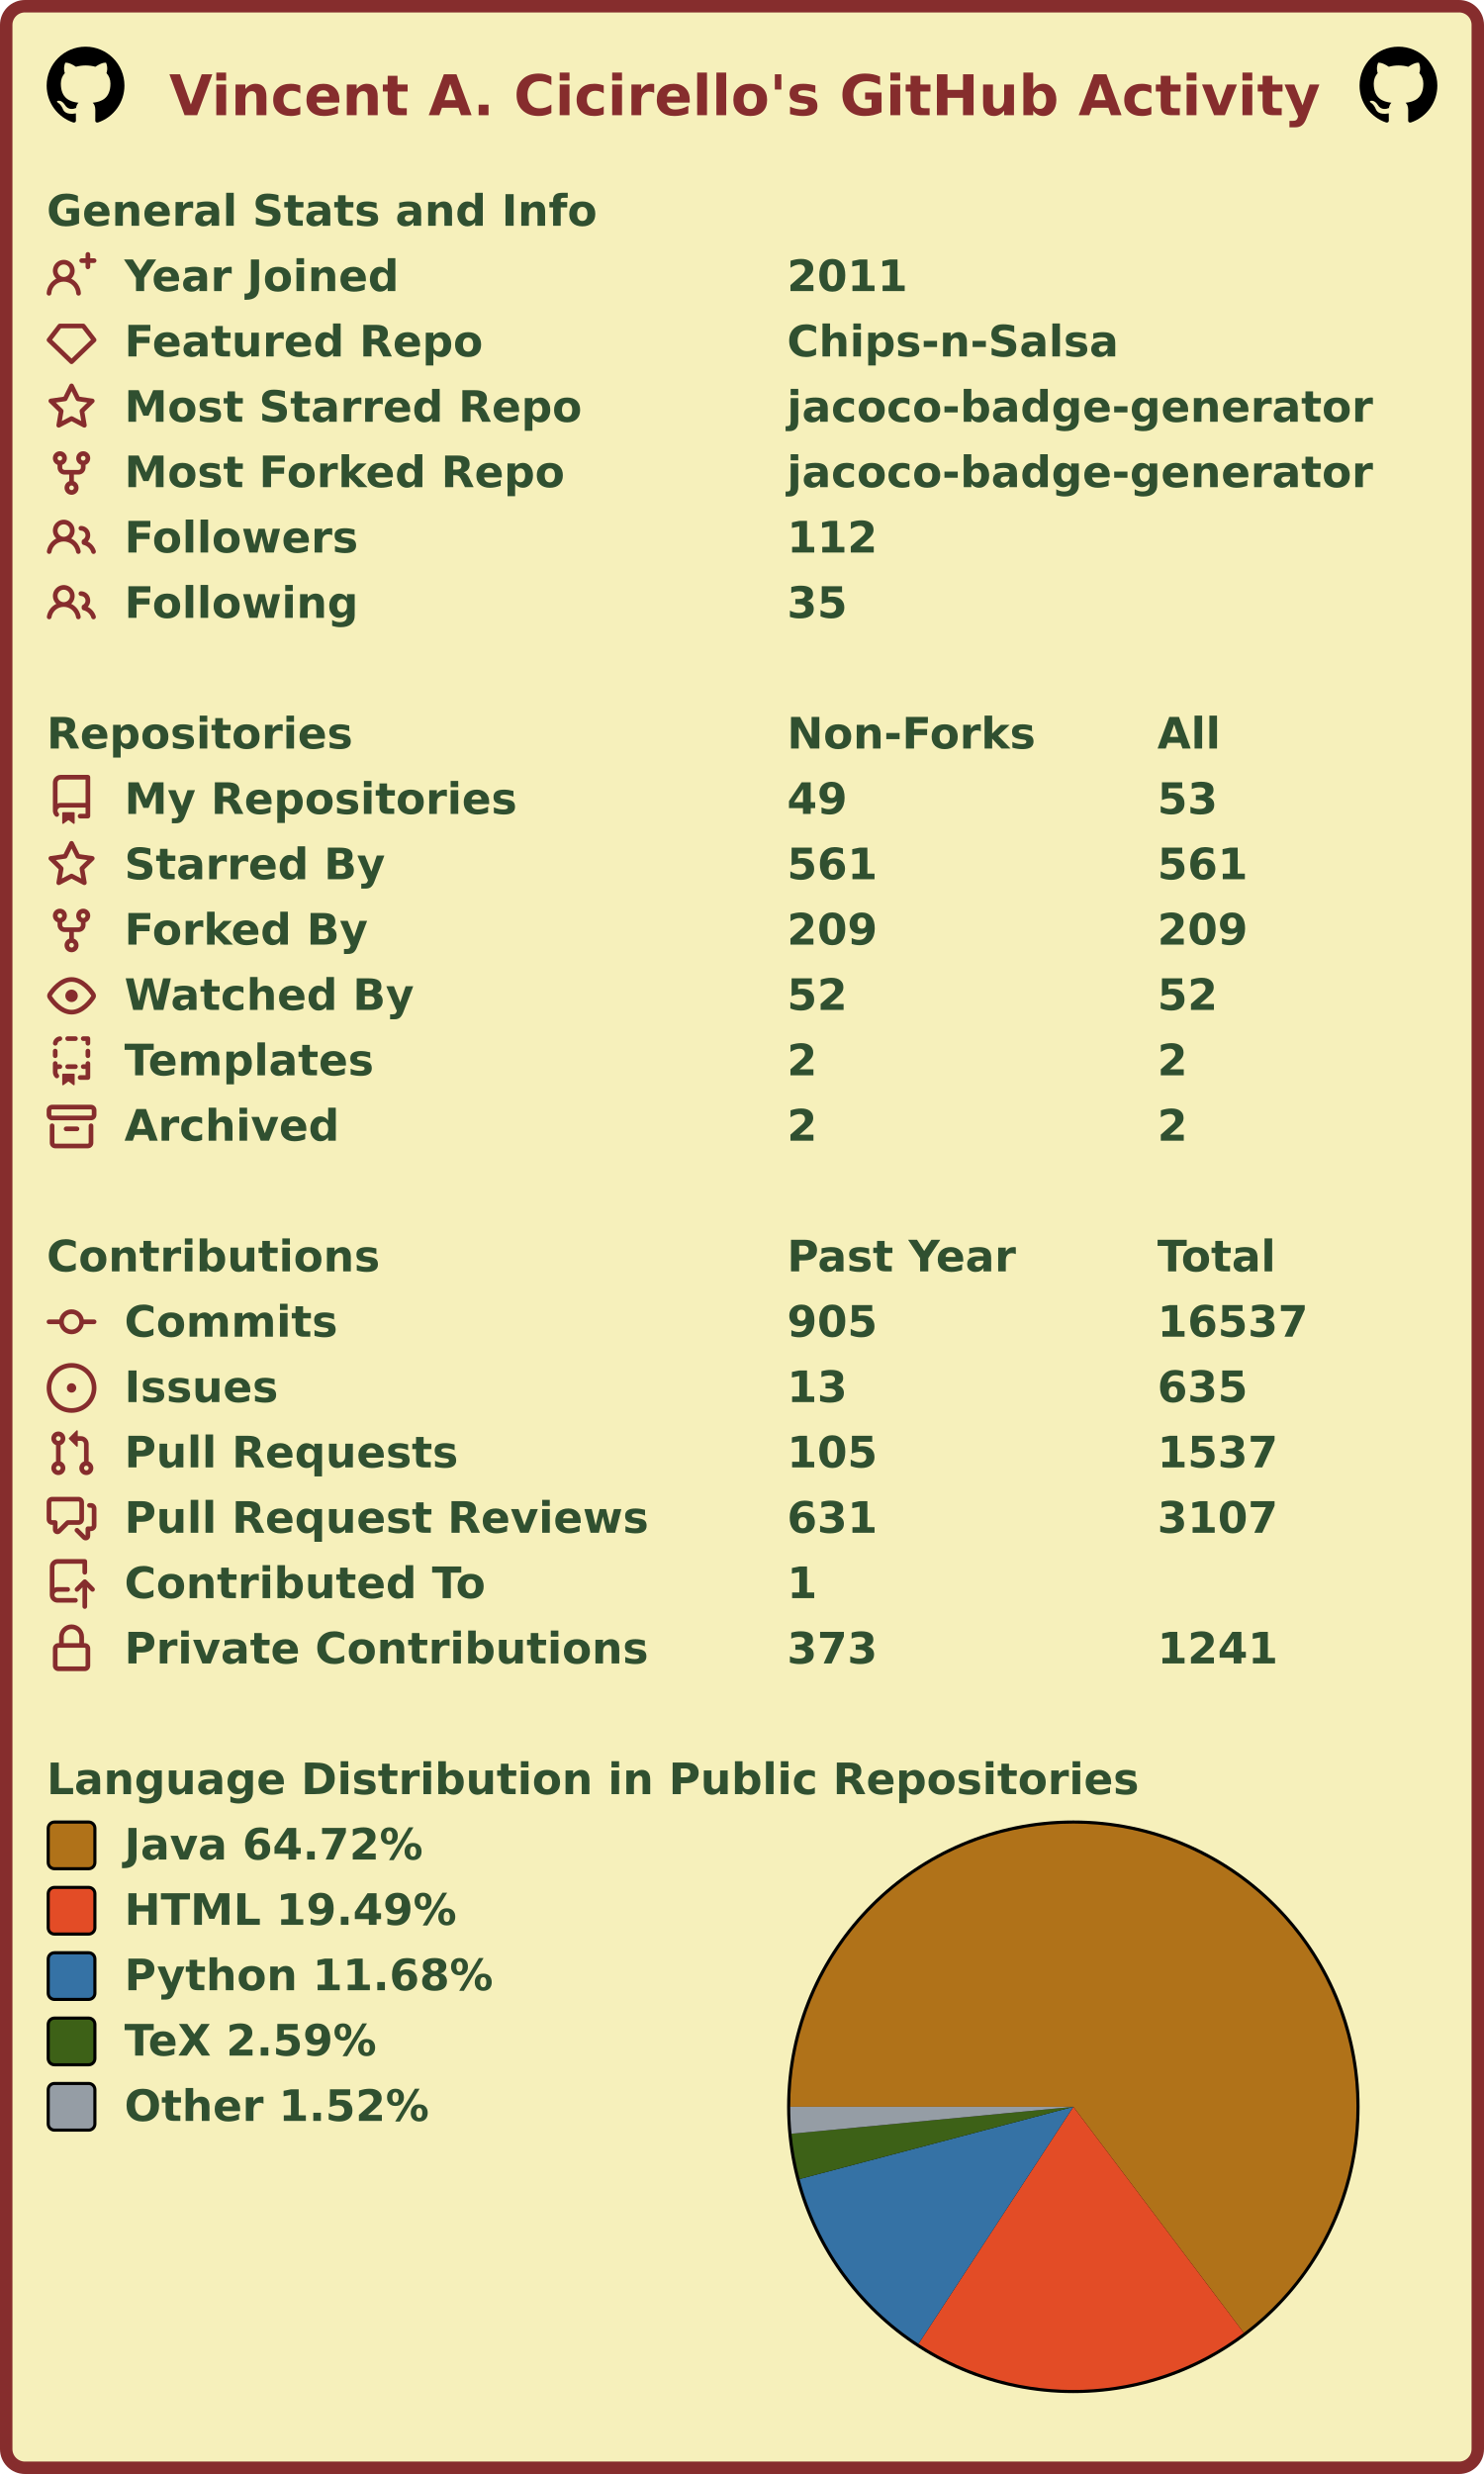
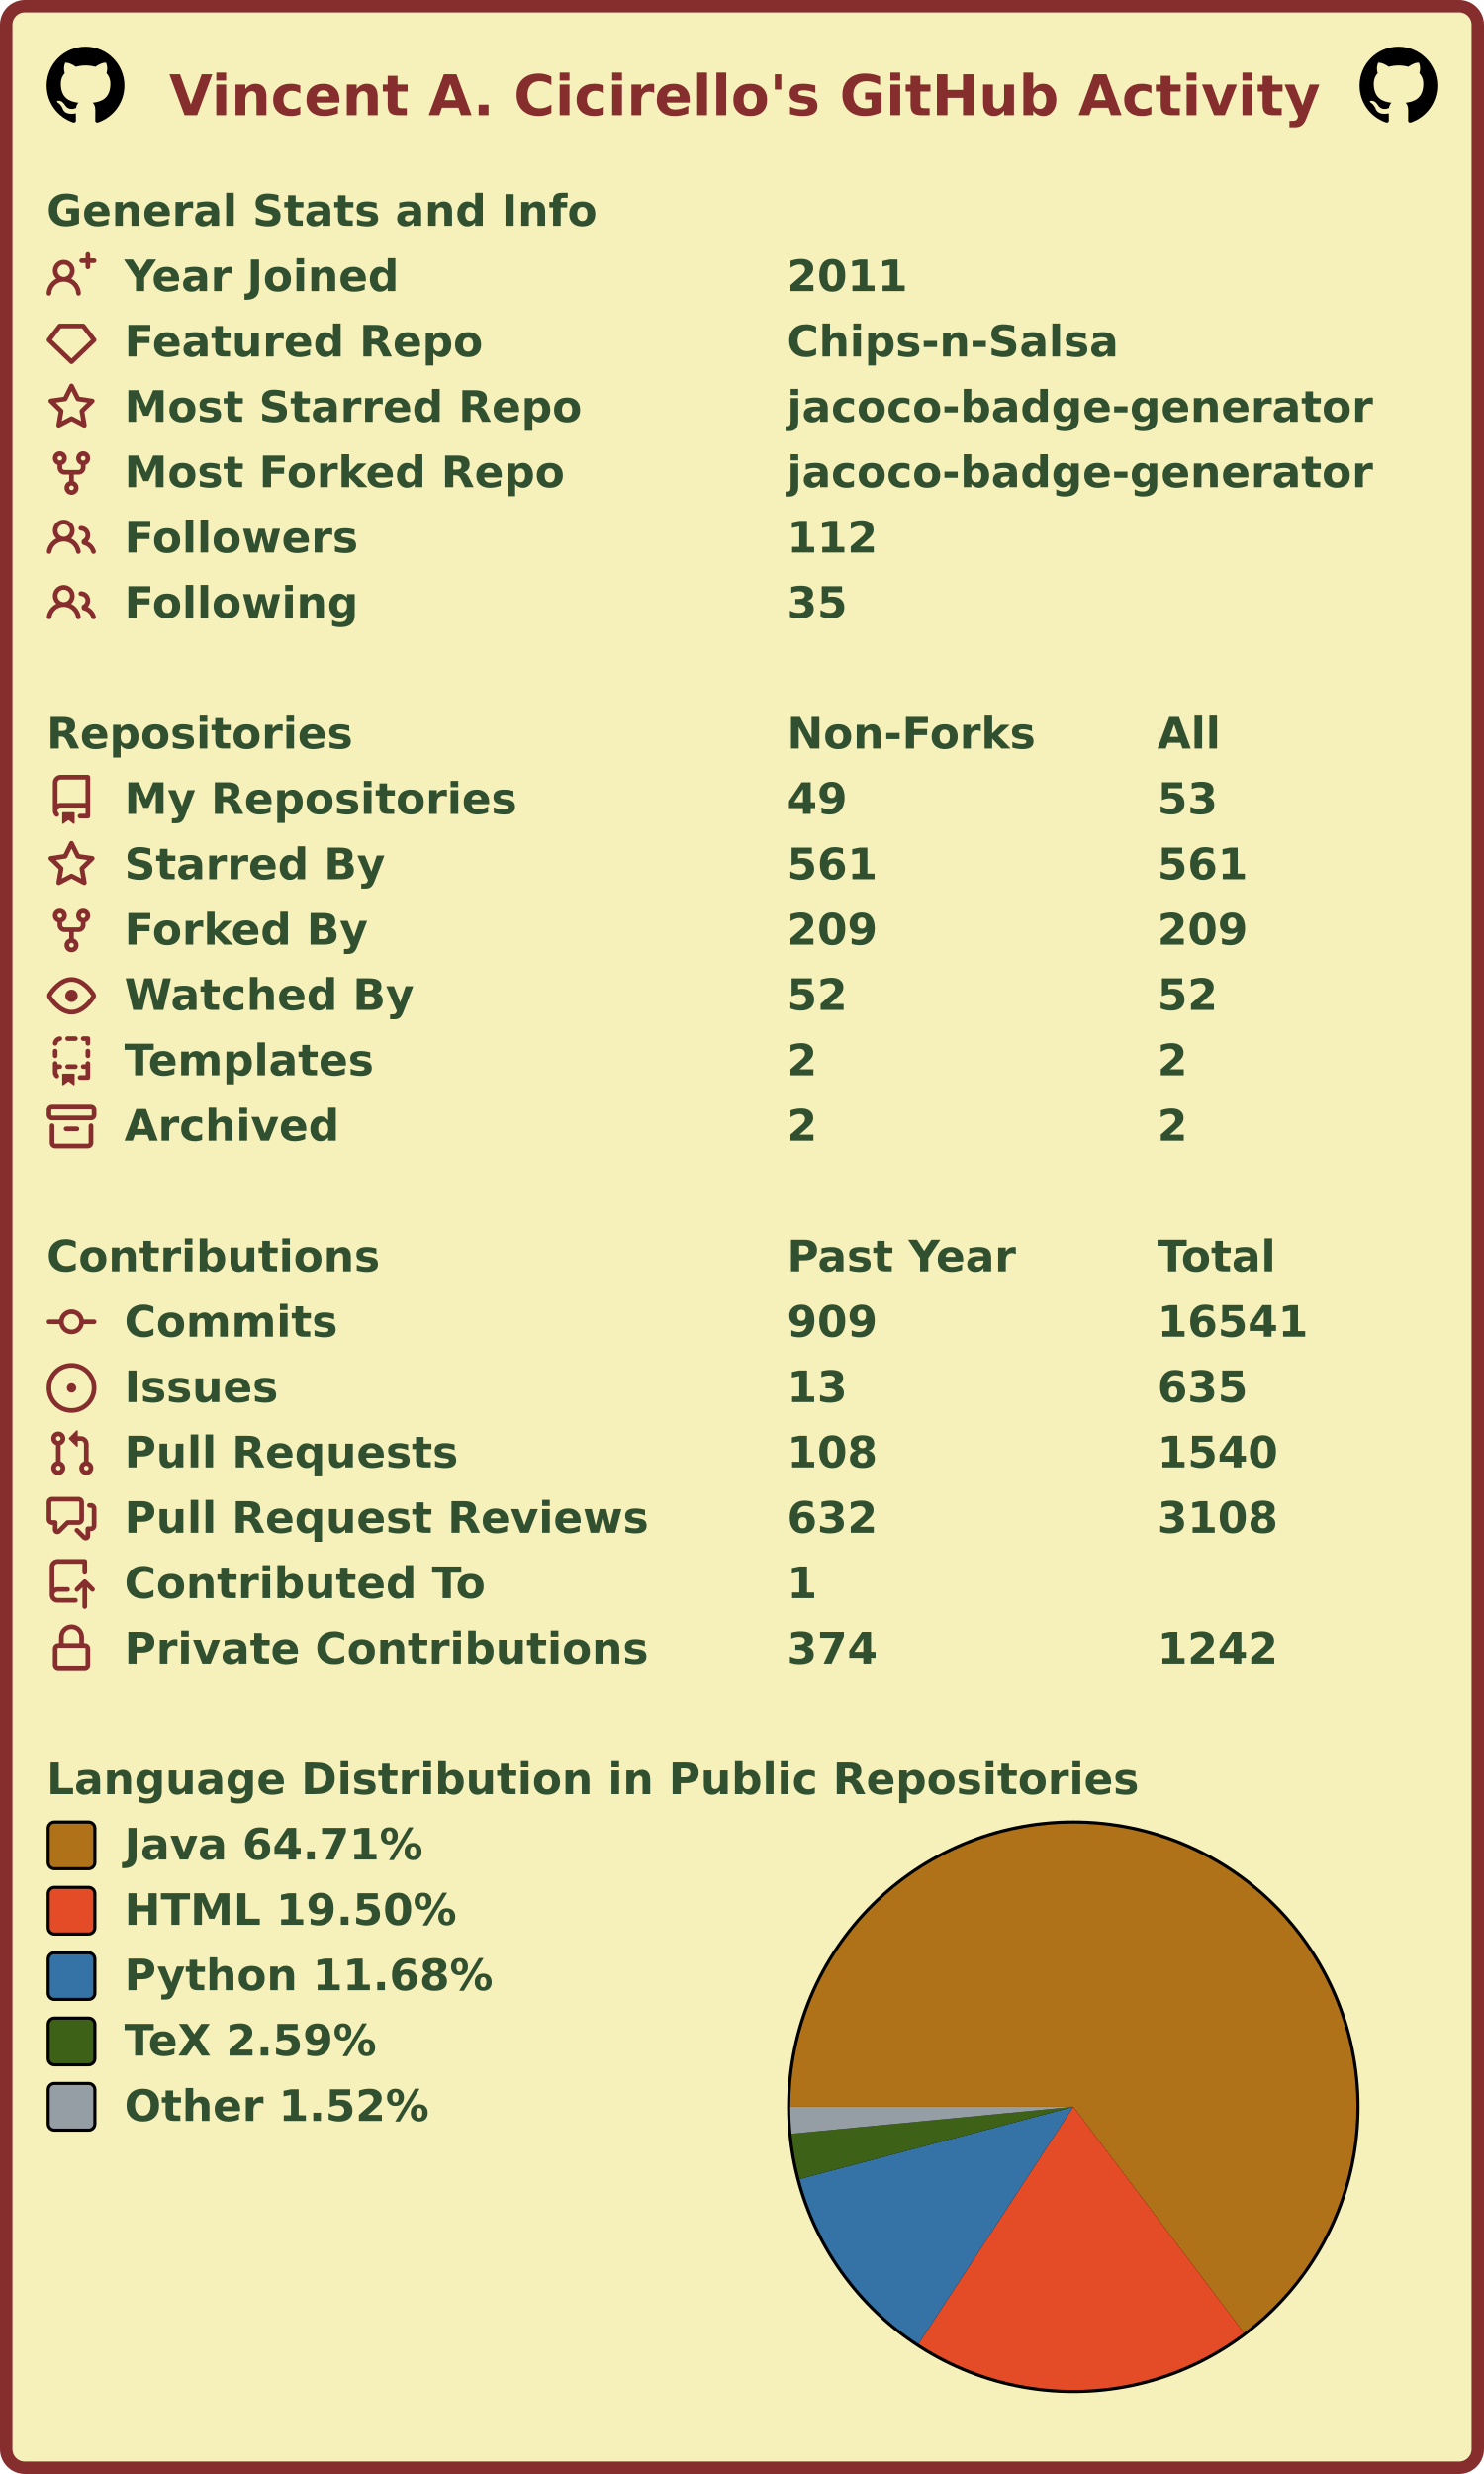
<svg xmlns="http://www.w3.org/2000/svg" width="477" height="795" viewBox="0 0 477 795" lang="en" xml:lang="en">
  <rect x="2" y="2" stroke-width="4" rx="6" width="473" height="791" stroke="#862d2d" fill="#f6f0bb" />
  <g font-weight="600" font-size="110pt" font-family="Verdana,Geneva,DejaVu Sans,sans-serif" text-rendering="geometricPrecision">
    <text x="442" y="301" lengthAdjust="spacingAndGlyphs" textLength="2985" transform="scale(0.123)" fill="#862d2d">Vincent A. Cicirello's GitHub Activity</text>
    <svg x="15" y="15" width="25" height="25" viewBox="0 0 16 16">
      <path fill="#000000" fill-rule="evenodd" d="M8 0C3.58 0 0 3.58 0 8c0 3.54 2.29 6.53 5.47 7.59.4.07.55-.17.55-.38 0-.19-.01-.82-.01-1.49-2.01.37-2.53-.49-2.69-.94-.09-.23-.48-.94-.82-1.13-.28-.15-.68-.52-.01-.53.63-.01 1.08.58 1.23.82.72 1.21 1.87.87 2.33.66.07-.52.28-.87.51-1.07-1.78-.2-3.64-.89-3.64-3.95 0-.87.31-1.59.82-2.15-.08-.2-.36-1.02.08-2.12 0 0 .67-.21 2.2.82.64-.18 1.32-.27 2-.27.68 0 1.36.09 2 .27 1.53-1.04 2.2-.82 2.2-.82.44 1.1.16 1.92.08 2.12.51.56.82 1.27.82 2.15 0 3.07-1.87 3.75-3.65 3.95.29.25.54.73.54 1.48 0 1.07-.01 1.93-.01 2.2 0 .21.15.46.55.38A8.013 8.013 0 0016 8c0-4.42-3.58-8-8-8z" />
    </svg>
    <svg x="437" y="15" width="25" height="25" viewBox="0 0 16 16">
      <path fill="#000000" fill-rule="evenodd" d="M8 0C3.58 0 0 3.58 0 8c0 3.54 2.29 6.53 5.47 7.59.4.07.55-.17.55-.38 0-.19-.01-.82-.01-1.49-2.01.37-2.53-.49-2.69-.94-.09-.23-.48-.94-.82-1.13-.28-.15-.68-.52-.01-.53.63-.01 1.08.58 1.23.82.72 1.21 1.87.87 2.33.66.07-.52.28-.87.51-1.07-1.78-.2-3.64-.89-3.64-3.95 0-.87.31-1.59.82-2.15-.08-.2-.36-1.02.08-2.12 0 0 .67-.21 2.2.82.64-.18 1.32-.27 2-.27.68 0 1.36.09 2 .27 1.53-1.04 2.2-.82 2.2-.82.44 1.1.16 1.92.08 2.12.51.56.82 1.27.82 2.15 0 3.07-1.87 3.75-3.65 3.95.29.25.54.73.54 1.48 0 1.07-.01 1.93-.01 2.2 0 .21.15.46.55.38A8.013 8.013 0 0016 8c0-4.42-3.58-8-8-8z" />
    </svg>
    <g transform="translate(0, 60)" fill="#305030">
      <g transform="translate(15, 0)">
        <g transform="scale(0.095)">
          <text x="0" y="132" textLength="1851" lengthAdjust="spacingAndGlyphs">General Stats and Info</text>
        </g>
      </g>
      <g transform="translate(15, 21)">
        <path fill="#862d2d" fill-rule="evenodd" d="M13.25 0a.75.75 0 01.75.75V2h1.25a.75.75 0 010 1.5H14v1.25a.75.75 0 01-1.5 0V3.5h-1.25a.75.75 0 010-1.5h1.25V.75a.75.75 0 01.75-.75zM5.5 4a2 2 0 100 4 2 2 0 000-4zm2.4 4.548a3.5 3.5 0 10-4.799 0 5.527 5.527 0 00-3.1 4.66.75.75 0 101.498.085A4.01 4.01 0 015.5 9.5a4.01 4.01 0 014.001 3.793.75.75 0 101.498-.086 5.527 5.527 0 00-3.1-4.659z" />
        <g transform="scale(0.095)">
          <text lengthAdjust="spacingAndGlyphs" textLength="932" x="263" y="132">Year Joined</text>
          <text lengthAdjust="spacingAndGlyphs" textLength="420" x="2505" y="132">2011</text>
        </g>
      </g>
      <g transform="translate(15, 42)">
        <path fill="#862d2d" fill-rule="evenodd" d="M3.637 2.291A.75.75 0 014.23 2h7.54a.75.75 0 01.593.291l3.48 4.5a.75.75 0 01-.072.999l-7.25 7a.75.75 0 01-1.042 0l-7.25-7a.75.75 0 01-.072-.999l3.48-4.5zM4.598 3.5L1.754 7.177 8 13.207l6.246-6.03L11.402 3.5H4.598z" />
        <g transform="scale(0.095)">
          <text lengthAdjust="spacingAndGlyphs" textLength="1215" x="263" y="132">Featured Repo</text>
          <text lengthAdjust="spacingAndGlyphs" textLength="1120" x="2505" y="132">Chips-n-Salsa</text>
        </g>
      </g>
      <g transform="translate(15, 63)">
        <path fill="#862d2d" fill-rule="evenodd" d="M8 .25a.75.75 0 01.673.418l1.882 3.815 4.21.612a.75.75 0 01.416 1.279l-3.046 2.97.719 4.192a.75.75 0 01-1.088.791L8 12.347l-3.766 1.98a.75.75 0 01-1.088-.79l.72-4.194L.818 6.374a.75.75 0 01.416-1.28l4.21-.611L7.327.668A.75.75 0 018 .25zm0 2.445L6.615 5.5a.75.75 0 01-.564.41l-3.097.45 2.24 2.184a.75.75 0 01.216.664l-.528 3.084 2.769-1.456a.75.75 0 01.698 0l2.77 1.456-.53-3.084a.75.75 0 01.216-.664l2.24-2.183-3.096-.45a.75.75 0 01-.564-.41L8 2.694v.001z" />
        <g transform="scale(0.095)">
          <text lengthAdjust="spacingAndGlyphs" textLength="1532" x="263" y="132">Most Starred Repo</text>
          <text lengthAdjust="spacingAndGlyphs" textLength="1986" x="2505" y="132">jacoco-badge-generator</text>
        </g>
      </g>
      <g transform="translate(15, 84)">
        <path fill="#862d2d" fill-rule="evenodd" d="M5 3.25a.75.75 0 11-1.5 0 .75.75 0 011.5 0zm0 2.122a2.25 2.25 0 10-1.5 0v.878A2.25 2.25 0 005.75 8.5h1.5v2.128a2.251 2.251 0 101.5 0V8.5h1.5a2.25 2.25 0 002.25-2.25v-.878a2.25 2.25 0 10-1.5 0v.878a.75.75 0 01-.75.75h-4.5A.75.75 0 015 6.25v-.878zm3.75 7.378a.75.75 0 11-1.5 0 .75.75 0 011.5 0zm3-8.75a.75.75 0 100-1.5.75.75 0 000 1.5z" />
        <g transform="scale(0.095)">
          <text lengthAdjust="spacingAndGlyphs" textLength="1485" x="263" y="132">Most Forked Repo</text>
          <text lengthAdjust="spacingAndGlyphs" textLength="1986" x="2505" y="132">jacoco-badge-generator</text>
        </g>
      </g>
      <g transform="translate(15, 105)">
        <path fill="#862d2d" fill-rule="evenodd" d="M5.5 3.5a2 2 0 100 4 2 2 0 000-4zM2 5.5a3.5 3.5 0 115.898 2.549 5.507 5.507 0 013.034 4.084.75.75 0 11-1.482.235 4.001 4.001 0 00-7.9 0 .75.75 0 01-1.482-.236A5.507 5.507 0 013.102 8.05 3.49 3.49 0 012 5.5zM11 4a.75.75 0 100 1.5 1.5 1.5 0 01.666 2.844.75.75 0 00-.416.672v.352a.75.75 0 00.574.73c1.2.289 2.162 1.2 2.522 2.372a.75.75 0 101.434-.44 5.01 5.01 0 00-2.56-3.012A3 3 0 0011 4z" />
        <g transform="scale(0.095)">
          <text lengthAdjust="spacingAndGlyphs" textLength="778" x="263" y="132">Followers</text>
          <text lengthAdjust="spacingAndGlyphs" textLength="315" x="2505" y="132">112</text>
        </g>
      </g>
      <g transform="translate(15, 126)">
        <path fill="#862d2d" fill-rule="evenodd" d="M5.5 3.5a2 2 0 100 4 2 2 0 000-4zM2 5.5a3.5 3.5 0 115.898 2.549 5.507 5.507 0 013.034 4.084.75.75 0 11-1.482.235 4.001 4.001 0 00-7.9 0 .75.75 0 01-1.482-.236A5.507 5.507 0 013.102 8.05 3.49 3.49 0 012 5.5zM11 4a.75.75 0 100 1.5 1.5 1.5 0 01.666 2.844.75.75 0 00-.416.672v.352a.75.75 0 00.574.73c1.2.289 2.162 1.2 2.522 2.372a.75.75 0 101.434-.44 5.01 5.01 0 00-2.56-3.012A3 3 0 0011 4z" />
        <g transform="scale(0.095)">
          <text lengthAdjust="spacingAndGlyphs" textLength="780" x="263" y="132">Following</text>
          <text lengthAdjust="spacingAndGlyphs" textLength="210" x="2505" y="132">35</text>
        </g>
      </g>
    </g>
    <g transform="translate(0, 228)" fill="#305030">
      <g transform="translate(15, 0)">
        <g transform="scale(0.095)">
          <text x="0" y="132" textLength="1020" lengthAdjust="spacingAndGlyphs">Repositories</text>
          <text x="2505" y="132" textLength="832" lengthAdjust="spacingAndGlyphs">Non-Forks</text>
          <text x="3758" y="132" textLength="206" lengthAdjust="spacingAndGlyphs">All</text>
        </g>
      </g>
      <g transform="translate(15, 21)">
        <path fill="#862d2d" fill-rule="evenodd" d="M2 2.5A2.5 2.5 0 014.5 0h8.75a.75.75 0 01.75.75v12.5a.75.75 0 01-.75.75h-2.5a.75.75 0 110-1.5h1.75v-2h-8a1 1 0 00-.714 1.7.75.75 0 01-1.072 1.05A2.495 2.495 0 012 11.5v-9zm10.5-1V9h-8c-.356 0-.694.074-1 .208V2.5a1 1 0 011-1h8zM5 12.25v3.25a.25.25 0 00.4.2l1.45-1.087a.25.25 0 01.3 0L8.6 15.7a.25.25 0 00.4-.2v-3.25a.25.25 0 00-.25-.25h-3.5a.25.25 0 00-.25.25z" />
        <g transform="scale(0.095)">
          <text lengthAdjust="spacingAndGlyphs" textLength="1312" x="263" y="132">My Repositories</text>
          <text lengthAdjust="spacingAndGlyphs" textLength="210" x="2505" y="132">49</text>
          <text lengthAdjust="spacingAndGlyphs" textLength="210" x="3758" y="132">53</text>
        </g>
      </g>
      <g transform="translate(15, 42)">
        <path fill="#862d2d" fill-rule="evenodd" d="M8 .25a.75.75 0 01.673.418l1.882 3.815 4.21.612a.75.75 0 01.416 1.279l-3.046 2.97.719 4.192a.75.75 0 01-1.088.791L8 12.347l-3.766 1.98a.75.75 0 01-1.088-.79l.72-4.194L.818 6.374a.75.75 0 01.416-1.28l4.21-.611L7.327.668A.75.75 0 018 .25zm0 2.445L6.615 5.5a.75.75 0 01-.564.41l-3.097.45 2.24 2.184a.75.75 0 01.216.664l-.528 3.084 2.769-1.456a.75.75 0 01.698 0l2.77 1.456-.53-3.084a.75.75 0 01.216-.664l2.24-2.183-3.096-.45a.75.75 0 01-.564-.41L8 2.694v.001z" />
        <g transform="scale(0.095)">
          <text lengthAdjust="spacingAndGlyphs" textLength="874" x="263" y="132">Starred By</text>
          <text lengthAdjust="spacingAndGlyphs" textLength="315" x="2505" y="132">561</text>
          <text lengthAdjust="spacingAndGlyphs" textLength="315" x="3758" y="132">561</text>
        </g>
      </g>
      <g transform="translate(15, 63)">
        <path fill="#862d2d" fill-rule="evenodd" d="M5 3.25a.75.75 0 11-1.5 0 .75.75 0 011.5 0zm0 2.122a2.25 2.25 0 10-1.5 0v.878A2.25 2.25 0 005.75 8.5h1.5v2.128a2.251 2.251 0 101.5 0V8.5h1.5a2.25 2.25 0 002.25-2.25v-.878a2.25 2.25 0 10-1.5 0v.878a.75.75 0 01-.75.75h-4.5A.75.75 0 015 6.25v-.878zm3.75 7.378a.75.75 0 11-1.5 0 .75.75 0 011.5 0zm3-8.75a.75.75 0 100-1.5.75.75 0 000 1.5z" />
        <g transform="scale(0.095)">
          <text lengthAdjust="spacingAndGlyphs" textLength="828" x="263" y="132">Forked By</text>
          <text lengthAdjust="spacingAndGlyphs" textLength="315" x="2505" y="132">209</text>
          <text lengthAdjust="spacingAndGlyphs" textLength="315" x="3758" y="132">209</text>
        </g>
      </g>
      <g transform="translate(15, 84)">
        <path fill="#862d2d" fill-rule="evenodd" d="M1.679 7.932c.412-.621 1.242-1.75 2.366-2.717C5.175 4.242 6.527 3.5 8 3.5c1.473 0 2.824.742 3.955 1.715 1.124.967 1.954 2.096 2.366 2.717a.119.119 0 010 .136c-.412.621-1.242 1.75-2.366 2.717C10.825 11.758 9.473 12.5 8 12.5c-1.473 0-2.824-.742-3.955-1.715C2.92 9.818 2.09 8.69 1.679 8.068a.119.119 0 010-.136zM8 2c-1.981 0-3.67.992-4.933 2.078C1.797 5.169.88 6.423.43 7.1a1.619 1.619 0 000 1.798c.45.678 1.367 1.932 2.637 3.024C4.329 13.008 6.019 14 8 14c1.981 0 3.67-.992 4.933-2.078 1.27-1.091 2.187-2.345 2.637-3.023a1.619 1.619 0 000-1.798c-.45-.678-1.367-1.932-2.637-3.023C11.671 2.992 9.981 2 8 2zm0 8a2 2 0 100-4 2 2 0 000 4z" />
        <g transform="scale(0.095)">
          <text lengthAdjust="spacingAndGlyphs" textLength="993" x="263" y="132">Watched By</text>
          <text lengthAdjust="spacingAndGlyphs" textLength="210" x="2505" y="132">52</text>
          <text lengthAdjust="spacingAndGlyphs" textLength="210" x="3758" y="132">52</text>
        </g>
      </g>
      <g transform="translate(15, 105)">
        <path fill="#862d2d" fill-rule="evenodd" d="M6 .75A.75.75 0 016.75 0h2.5a.75.75 0 010 1.5h-2.5A.75.75 0 016 .75zm5 0a.75.75 0 01.75-.75h1.5a.75.75 0 01.75.75v1.5a.75.75 0 01-1.5 0V1.5h-.75A.75.75 0 0111 .75zM4.992.662a.75.75 0 01-.636.848c-.436.063-.783.41-.846.846a.75.75 0 01-1.485-.212A2.501 2.501 0 014.144.025a.75.75 0 01.848.637zM2.75 4a.75.75 0 01.75.75v1.5a.75.75 0 01-1.5 0v-1.5A.75.75 0 012.75 4zm10.5 0a.75.75 0 01.75.75v1.5a.75.75 0 01-1.5 0v-1.5a.75.75 0 01.75-.75zM2.75 8a.75.75 0 01.75.75v.268A1.72 1.72 0 013.75 9h.5a.75.75 0 010 1.5h-.5a.25.25 0 00-.25.25v.75c0 .28.114.532.3.714a.75.75 0 01-1.05 1.072A2.495 2.495 0 012 11.5V8.75A.75.75 0 012.75 8zm10.5 0a.75.75 0 01.75.75v4.5a.75.75 0 01-.75.75h-2.5a.75.75 0 010-1.5h1.75v-2h-.75a.75.75 0 010-1.5h.75v-.25a.75.75 0 01.75-.75zM6 9.75A.75.75 0 016.75 9h2.5a.75.75 0 010 1.5h-2.5A.75.75 0 016 9.75zm-1 2.5v3.25a.25.25 0 00.4.2l1.45-1.087a.25.25 0 01.3 0L8.6 15.7a.25.25 0 00.4-.2v-3.25a.25.25 0 00-.25-.25h-3.5a.25.25 0 00-.25.25z" />
        <g transform="scale(0.095)">
          <text lengthAdjust="spacingAndGlyphs" textLength="868" x="263" y="132">Templates</text>
          <text lengthAdjust="spacingAndGlyphs" textLength="105" x="2505" y="132">2</text>
          <text lengthAdjust="spacingAndGlyphs" textLength="105" x="3758" y="132">2</text>
        </g>
      </g>
      <g transform="translate(15, 126)">
        <path fill="#862d2d" fill-rule="evenodd" d="M1.75 2.5a.25.25 0 00-.25.25v1.5c0 .138.112.25.25.25h12.5a.25.25 0 00.25-.25v-1.5a.25.25 0 00-.25-.25H1.75zM0 2.75C0 1.784.784 1 1.75 1h12.5c.966 0 1.75.784 1.75 1.75v1.5A1.75 1.75 0 0114.25 6H1.75A1.75 1.75 0 010 4.25v-1.5zM1.75 7a.75.75 0 01.75.75v5.5c0 .138.112.25.25.25h10.5a.25.25 0 00.25-.25v-5.5a.75.75 0 111.5 0v5.5A1.75 1.75 0 0113.25 15H2.75A1.75 1.75 0 011 13.25v-5.5A.75.75 0 011.75 7zm4.5 1a.75.75 0 000 1.5h3.5a.75.75 0 100-1.5h-3.5z" />
        <g transform="scale(0.095)">
          <text lengthAdjust="spacingAndGlyphs" textLength="726" x="263" y="132">Archived</text>
          <text lengthAdjust="spacingAndGlyphs" textLength="105" x="2505" y="132">2</text>
          <text lengthAdjust="spacingAndGlyphs" textLength="105" x="3758" y="132">2</text>
        </g>
      </g>
    </g>
    <g transform="translate(0, 396)" fill="#305030">
      <g transform="translate(15, 0)">
        <g transform="scale(0.095)">
          <text x="0" y="132" textLength="1112" lengthAdjust="spacingAndGlyphs">Contributions</text>
          <text x="2505" y="132" textLength="774" lengthAdjust="spacingAndGlyphs">Past Year</text>
          <text x="3758" y="132" textLength="414" lengthAdjust="spacingAndGlyphs">Total</text>
        </g>
      </g>
      <g transform="translate(15, 21)">
        <path fill="#862d2d" fill-rule="evenodd" d="M10.5 7.75a2.5 2.5 0 11-5 0 2.5 2.5 0 015 0zm1.43.75a4.002 4.002 0 01-7.86 0H.75a.75.75 0 110-1.5h3.32a4.001 4.001 0 017.86 0h3.32a.75.75 0 110 1.5h-3.32z" />
        <g transform="scale(0.095)">
          <text lengthAdjust="spacingAndGlyphs" textLength="734" x="263" y="132">Commits</text>
-           <text lengthAdjust="spacingAndGlyphs" textLength="315" x="2505" y="132">905</text>
-           <text lengthAdjust="spacingAndGlyphs" textLength="525" x="3758" y="132">16537</text>
+           <text lengthAdjust="spacingAndGlyphs" textLength="315" x="2505" y="132">909</text>
+           <text lengthAdjust="spacingAndGlyphs" textLength="525" x="3758" y="132">16541</text>
        </g>
      </g>
      <g transform="translate(15, 42)">
        <path fill="#862d2d" d="M8 9.5a1.5 1.5 0 100-3 1.5 1.5 0 000 3z" />
        <path fill="#862d2d" fill-rule="evenodd" d="M8 0a8 8 0 100 16A8 8 0 008 0zM1.5 8a6.5 6.5 0 1113 0 6.5 6.5 0 01-13 0z" />
        <g transform="scale(0.095)">
          <text lengthAdjust="spacingAndGlyphs" textLength="512" x="263" y="132">Issues</text>
          <text lengthAdjust="spacingAndGlyphs" textLength="210" x="2505" y="132">13</text>
          <text lengthAdjust="spacingAndGlyphs" textLength="315" x="3758" y="132">635</text>
        </g>
      </g>
      <g transform="translate(15, 63)">
        <path fill="#862d2d" fill-rule="evenodd" d="M7.177 3.073L9.573.677A.25.25 0 0110 .854v4.792a.25.25 0 01-.427.177L7.177 3.427a.25.25 0 010-.354zM3.75 2.5a.75.75 0 100 1.5.75.75 0 000-1.5zm-2.25.75a2.25 2.25 0 113 2.122v5.256a2.251 2.251 0 11-1.5 0V5.372A2.25 2.25 0 011.5 3.25zM11 2.5h-1V4h1a1 1 0 011 1v5.628a2.251 2.251 0 101.5 0V5A2.5 2.5 0 0011 2.5zm1 10.25a.75.75 0 111.5 0 .75.75 0 01-1.5 0zM3.75 12a.75.75 0 100 1.5.75.75 0 000-1.5z" />
        <g transform="scale(0.095)">
          <text lengthAdjust="spacingAndGlyphs" textLength="1113" x="263" y="132">Pull Requests</text>
-           <text lengthAdjust="spacingAndGlyphs" textLength="315" x="2505" y="132">105</text>
-           <text lengthAdjust="spacingAndGlyphs" textLength="420" x="3758" y="132">1537</text>
+           <text lengthAdjust="spacingAndGlyphs" textLength="315" x="2505" y="132">108</text>
+           <text lengthAdjust="spacingAndGlyphs" textLength="420" x="3758" y="132">1540</text>
        </g>
      </g>
      <g transform="translate(15, 84)">
        <path fill="#862d2d" fill-rule="evenodd" d="M1.5 2.75a.25.25 0 01.25-.25h8.5a.25.25 0 01.25.25v5.5a.25.25 0 01-.25.25h-3.5a.75.75 0 00-.53.22L3.5 11.44V9.25a.75.75 0 00-.75-.75h-1a.25.25 0 01-.25-.25v-5.5zM1.75 1A1.75 1.75 0 000 2.75v5.5C0 9.216.784 10 1.75 10H2v1.543a1.457 1.457 0 002.487 1.03L7.061 10h3.189A1.75 1.75 0 0012 8.25v-5.5A1.75 1.75 0 0010.25 1h-8.5zM14.5 4.75a.25.25 0 00-.25-.25h-.5a.75.75 0 110-1.5h.5c.966 0 1.75.784 1.75 1.75v5.5A1.75 1.75 0 0114.25 12H14v1.543a1.457 1.457 0 01-2.487 1.03L9.22 12.28a.75.75 0 111.06-1.06l2.22 2.22v-2.19a.75.75 0 01.75-.75h1a.25.25 0 00.25-.25v-5.5z" />
        <g transform="scale(0.095)">
          <text lengthAdjust="spacingAndGlyphs" textLength="1762" x="263" y="132">Pull Request Reviews</text>
-           <text lengthAdjust="spacingAndGlyphs" textLength="315" x="2505" y="132">631</text>
-           <text lengthAdjust="spacingAndGlyphs" textLength="420" x="3758" y="132">3107</text>
+           <text lengthAdjust="spacingAndGlyphs" textLength="315" x="2505" y="132">632</text>
+           <text lengthAdjust="spacingAndGlyphs" textLength="420" x="3758" y="132">3108</text>
        </g>
      </g>
      <g transform="translate(15, 105)">
        <path fill="#862d2d" fill-rule="evenodd" d="M1 2.5A2.5 2.5 0 013.5 0h8.75a.75.75 0 01.75.75v3.5a.75.75 0 01-1.5 0V1.5h-8a1 1 0 00-1 1v6.708A2.492 2.492 0 013.5 9h3.25a.75.75 0 010 1.5H3.5a1 1 0 100 2h5.75a.75.75 0 010 1.5H3.5A2.5 2.5 0 011 11.5v-9zm13.23 7.79a.75.75 0 001.06-1.06l-2.505-2.505a.75.75 0 00-1.06 0L9.22 9.229a.75.75 0 001.06 1.061l1.225-1.224v6.184a.75.75 0 001.5 0V9.066l1.224 1.224z" />
        <g transform="scale(0.095)">
          <text lengthAdjust="spacingAndGlyphs" textLength="1234" x="263" y="132">Contributed To</text>
          <text lengthAdjust="spacingAndGlyphs" textLength="105" x="2505" y="132">1</text>
        </g>
      </g>
      <g transform="translate(15, 126)">
        <path fill="#862d2d" fill-rule="evenodd" d="M4 4v2h-.25A1.75 1.75 0 002 7.75v5.5c0 .966.784 1.75 1.75 1.75h8.5A1.75 1.75 0 0014 13.25v-5.5A1.75 1.75 0 0012.25 6H12V4a4 4 0 10-8 0zm6.5 2V4a2.5 2.5 0 00-5 0v2h5zM12 7.5h.25a.25.25 0 01.25.25v5.5a.25.25 0 01-.25.25h-8.5a.25.25 0 01-.25-.25v-5.5a.25.25 0 01.25-.25H12z" />
        <g transform="scale(0.095)">
          <text lengthAdjust="spacingAndGlyphs" textLength="1742" x="263" y="132">Private Contributions</text>
-           <text lengthAdjust="spacingAndGlyphs" textLength="315" x="2505" y="132">373</text>
-           <text lengthAdjust="spacingAndGlyphs" textLength="420" x="3758" y="132">1241</text>
+           <text lengthAdjust="spacingAndGlyphs" textLength="315" x="2505" y="132">374</text>
+           <text lengthAdjust="spacingAndGlyphs" textLength="420" x="3758" y="132">1242</text>
        </g>
      </g>
    </g>
    <g transform="translate(0, 564)" fill="#305030">
      <g transform="translate(15, 0)">
        <g transform="scale(0.095)">
          <text x="0" y="132" textLength="3652" lengthAdjust="spacingAndGlyphs">Language Distribution in Public Repositories</text>
        </g>
      </g>
      <g transform="translate(253, 21)">
        <circle cx="92" cy="92" r="92" fill="#000000" />
      </g>
      <g transform="translate(254, 22)">
        <g>
-           <path fill-rule="evenodd" fill="#b07219" d="M 0.0,91 A 91 91 0 1 1 145.789 163.658 L 91,91 Z" />
-           <path fill-rule="evenodd" fill="#e34c26" d="M 145.789,163.658 A 91 91 0 0 1 41.221 167.178 L 91,91 Z" />
-           <path fill-rule="evenodd" fill="#3572A5" d="M 41.221,167.178 A 91 91 0 0 1 3.012 114.217 L 91,91 Z" />
-           <path fill-rule="evenodd" fill="#3D6117" d="M 3.012,114.217 A 91 91 0 0 1 0.412 99.655 L 91,91 Z" />
-           <path fill-rule="evenodd" fill="#959da5" d="M 0.412,99.655 A 91 91 0 0 1 0.0 91 L 91,91 Z" />
+           <path fill-rule="evenodd" fill="#b07219" d="M 0.0,91 A 91 91 0 1 1 145.821 163.634 L 91,91 Z" />
+           <path fill-rule="evenodd" fill="#e34c26" d="M 145.821,163.634 A 91 91 0 0 1 41.236 167.188 L 91,91 Z" />
+           <path fill-rule="evenodd" fill="#3572A5" d="M 41.236,167.188 A 91 91 0 0 1 3.013 114.222 L 91,91 Z" />
+           <path fill-rule="evenodd" fill="#3D6117" d="M 3.013,114.222 A 91 91 0 0 1 0.413 99.656 L 91,91 Z" />
+           <path fill-rule="evenodd" fill="#959da5" d="M 0.413,99.656 A 91 91 0 0 1 0.0 91 L 91,91 Z" />
          <animateTransform attributeName="transform" attributeType="XML" type="rotate" from="0 91 91" to="360 91 91" dur="10s" repeatCount="indefinite" />
        </g>
      </g>
      <g transform="translate(15, 21)">
        <rect x="0.5" y="0.5" rx="2" width="15" height="15" fill="#b07219" stroke-width="1" stroke="#000000" />
-         <text transform="scale(0.095)" x="263" y="132" textLength="1038" lengthAdjust="spacingAndGlyphs">Java 64.72%</text>
+         <text transform="scale(0.095)" x="263" y="132" textLength="1038" lengthAdjust="spacingAndGlyphs">Java 64.71%</text>
      </g>
      <g transform="translate(15, 42)">
        <rect x="0.5" y="0.5" rx="2" width="15" height="15" fill="#e34c26" stroke-width="1" stroke="#000000" />
-         <text transform="scale(0.095)" x="263" y="132" textLength="1142" lengthAdjust="spacingAndGlyphs">HTML 19.49%</text>
+         <text transform="scale(0.095)" x="263" y="132" textLength="1142" lengthAdjust="spacingAndGlyphs">HTML 19.50%</text>
      </g>
      <g transform="translate(15, 63)">
        <rect x="0.5" y="0.5" rx="2" width="15" height="15" fill="#3572A5" stroke-width="1" stroke="#000000" />
        <text transform="scale(0.095)" x="263" y="132" textLength="1254" lengthAdjust="spacingAndGlyphs">Python 11.68%</text>
      </g>
      <g transform="translate(15, 84)">
        <rect x="0.5" y="0.5" rx="2" width="15" height="15" fill="#3D6117" stroke-width="1" stroke="#000000" />
        <text transform="scale(0.095)" x="263" y="132" textLength="894" lengthAdjust="spacingAndGlyphs">TeX 2.59%</text>
      </g>
      <g transform="translate(15, 105)">
        <rect x="0.5" y="0.5" rx="2" width="15" height="15" fill="#959da5" stroke-width="1" stroke="#000000" />
        <text transform="scale(0.095)" x="263" y="132" textLength="1047" lengthAdjust="spacingAndGlyphs">Other 1.52%</text>
      </g>
    </g>
  </g>
</svg>
